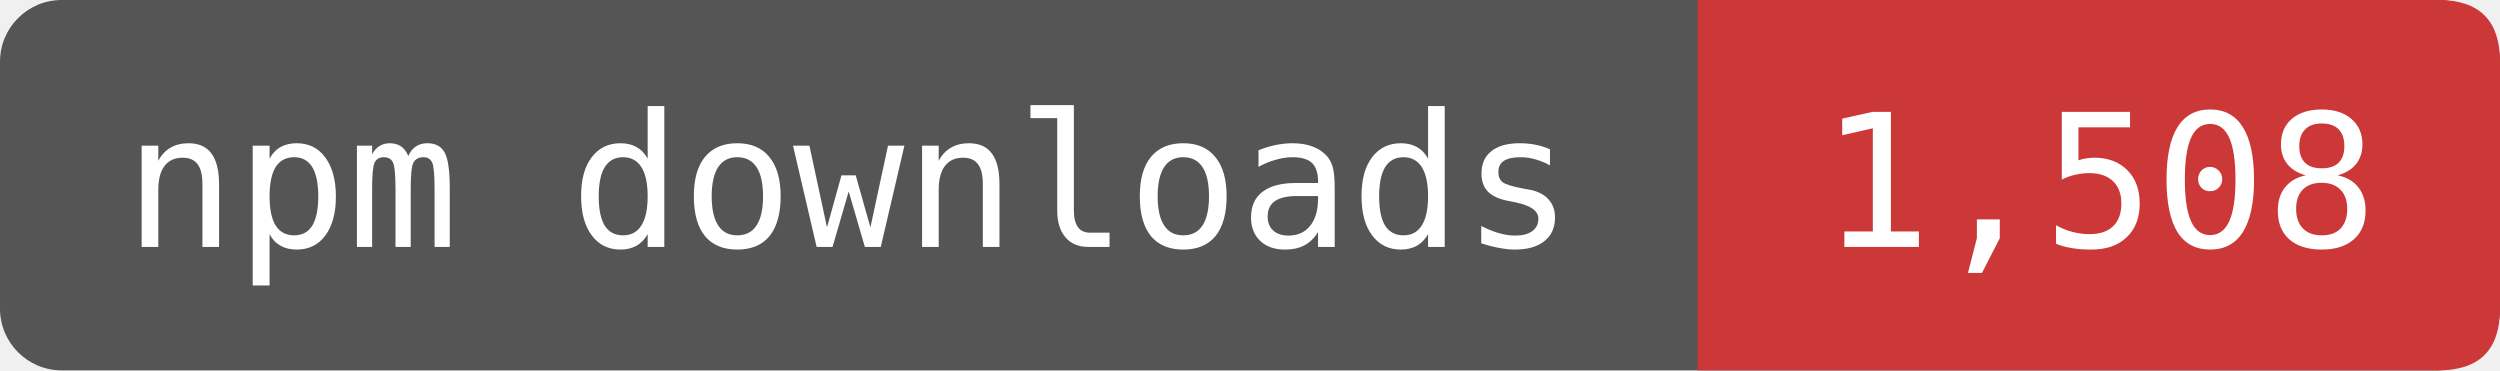
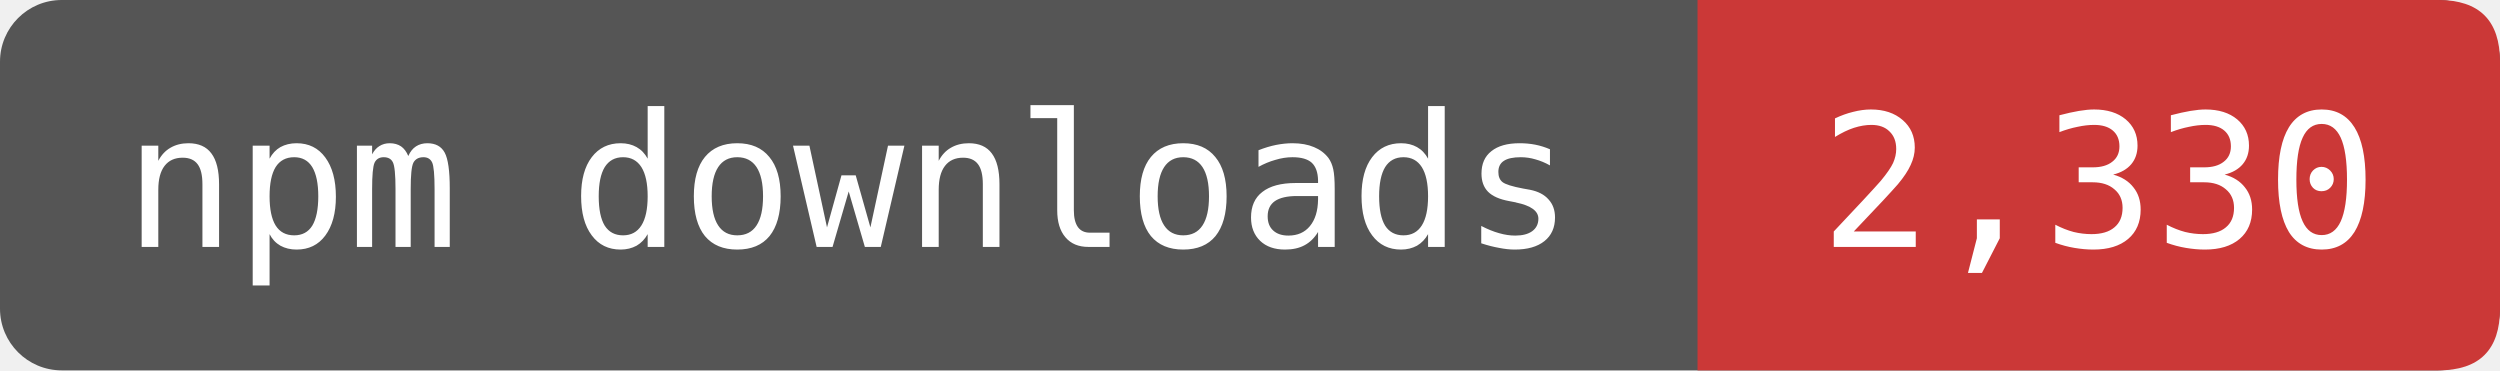
- <svg xmlns="http://www.w3.org/2000/svg" width="135" height="20" viewBox="0 0 162 24" role="img" aria-label="npm downloads: 1,508">
+ <svg xmlns="http://www.w3.org/2000/svg" width="135" height="20" viewBox="0 0 162 24" role="img" aria-label="npm downloads: 2,330">
  <rect width="162" height="24" rx="4" fill="#555" />
  <path d="M110 0H158Q162 0 162 4V20Q162 24 158 24H110Z" fill="#CB3837" />
  <g fill="#fff" font-family="DejaVu Sans Mono,monospace" font-size="12" text-anchor="middle">
    <text x="55" y="16">npm downloads</text>
-     <text x="136" y="16">1,508</text>
+     <text x="136" y="16">2,330</text>
  </g>
</svg>
